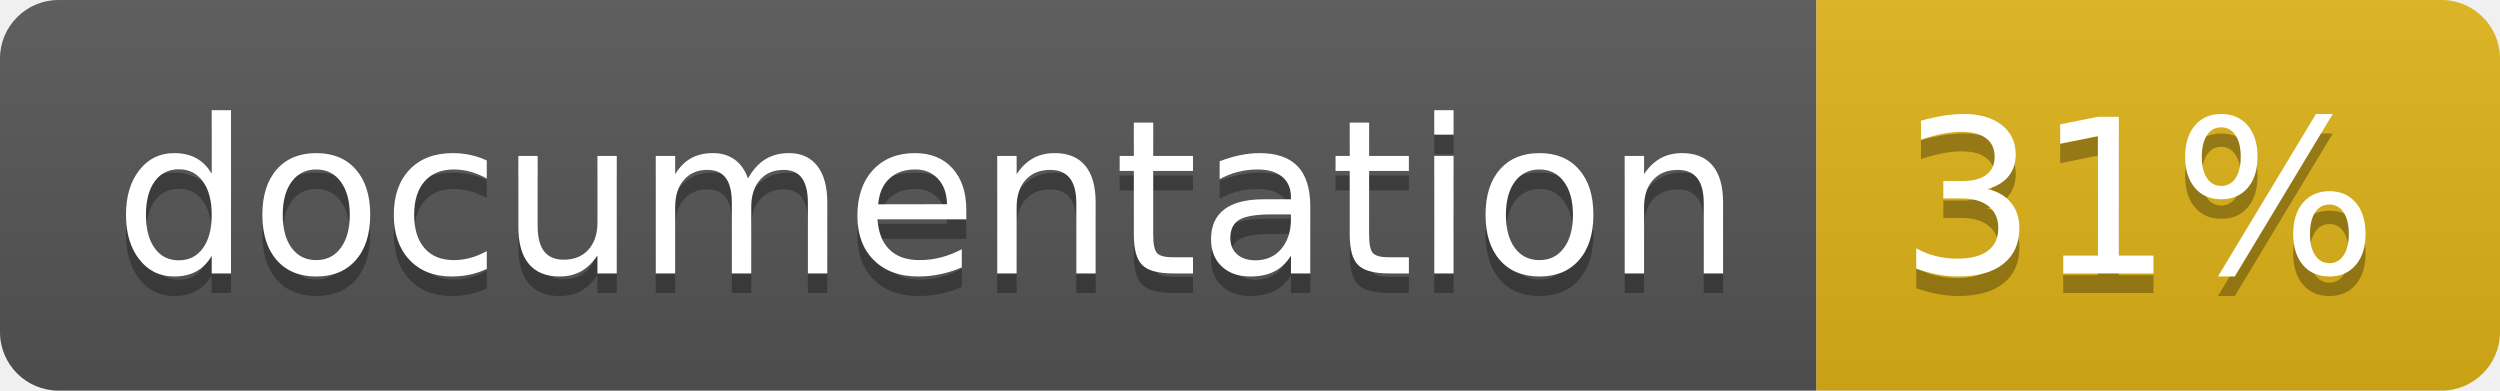
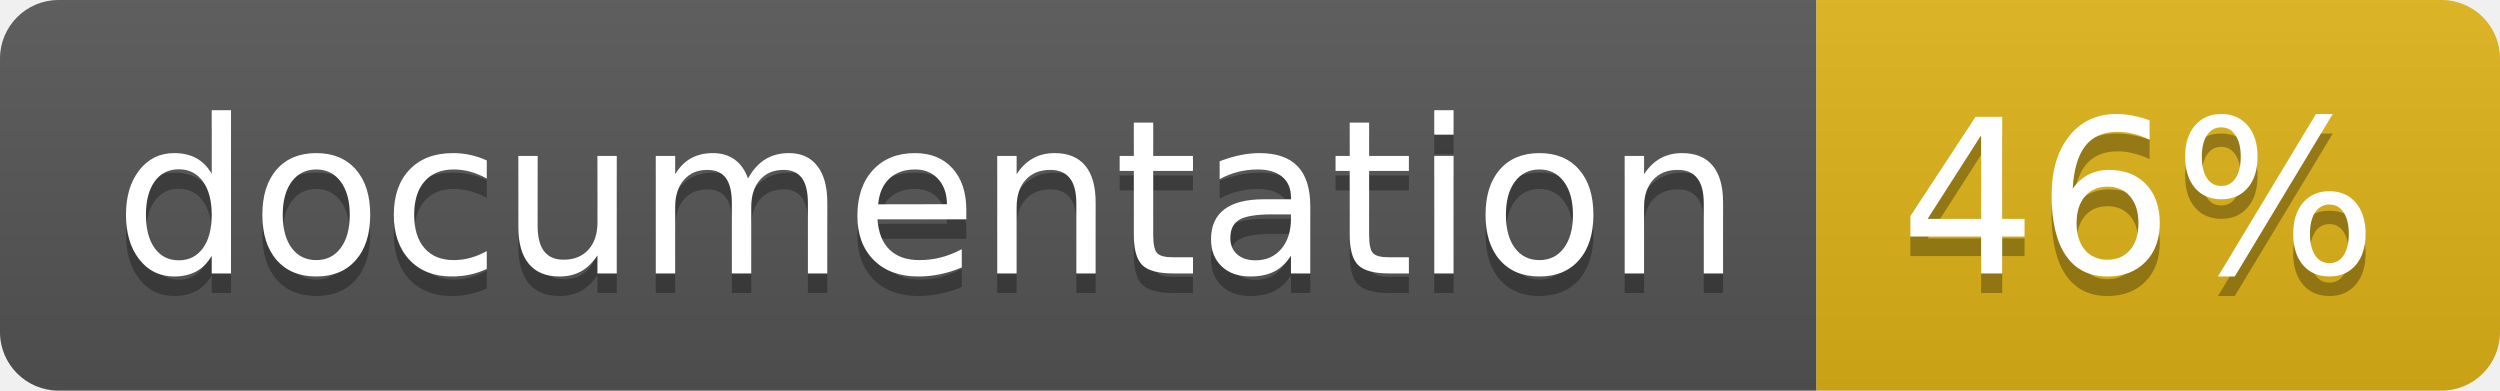
<svg xmlns="http://www.w3.org/2000/svg" width="128" height="20">
  <linearGradient id="b" x2="0" y2="100%">
    <stop offset="0" stop-color="#bbb" stop-opacity=".1" />
    <stop offset="1" stop-opacity=".1" />
  </linearGradient>
  <clipPath id="a">
    <rect width="128" height="20" rx="3" fill="#fff" />
  </clipPath>
  <g clip-path="url(#a)">
    <path fill="#555" d="M0 0h93v20H0z" />
    <path fill="#dfb317" d="M93 0h35v20H93z" />
    <path fill="url(#b)" d="M0 0h128v20H0z" />
  </g>
  <g fill="#fff" text-anchor="middle" font-family="DejaVu Sans,Verdana,Geneva,sans-serif" font-size="110">
    <text x="475" y="150" fill="#010101" fill-opacity=".3" transform="scale(.1)" textLength="830">
      documentation
    </text>
    <text x="475" y="140" transform="scale(.1)" textLength="830">
      documentation
    </text>
    <text x="1095" y="150" fill="#010101" fill-opacity=".3" transform="scale(.1)" textLength="250">
-       31%
+       46%
    </text>
    <text x="1095" y="140" transform="scale(.1)" textLength="250">
-       31%
+       46%
    </text>
  </g>
</svg>
